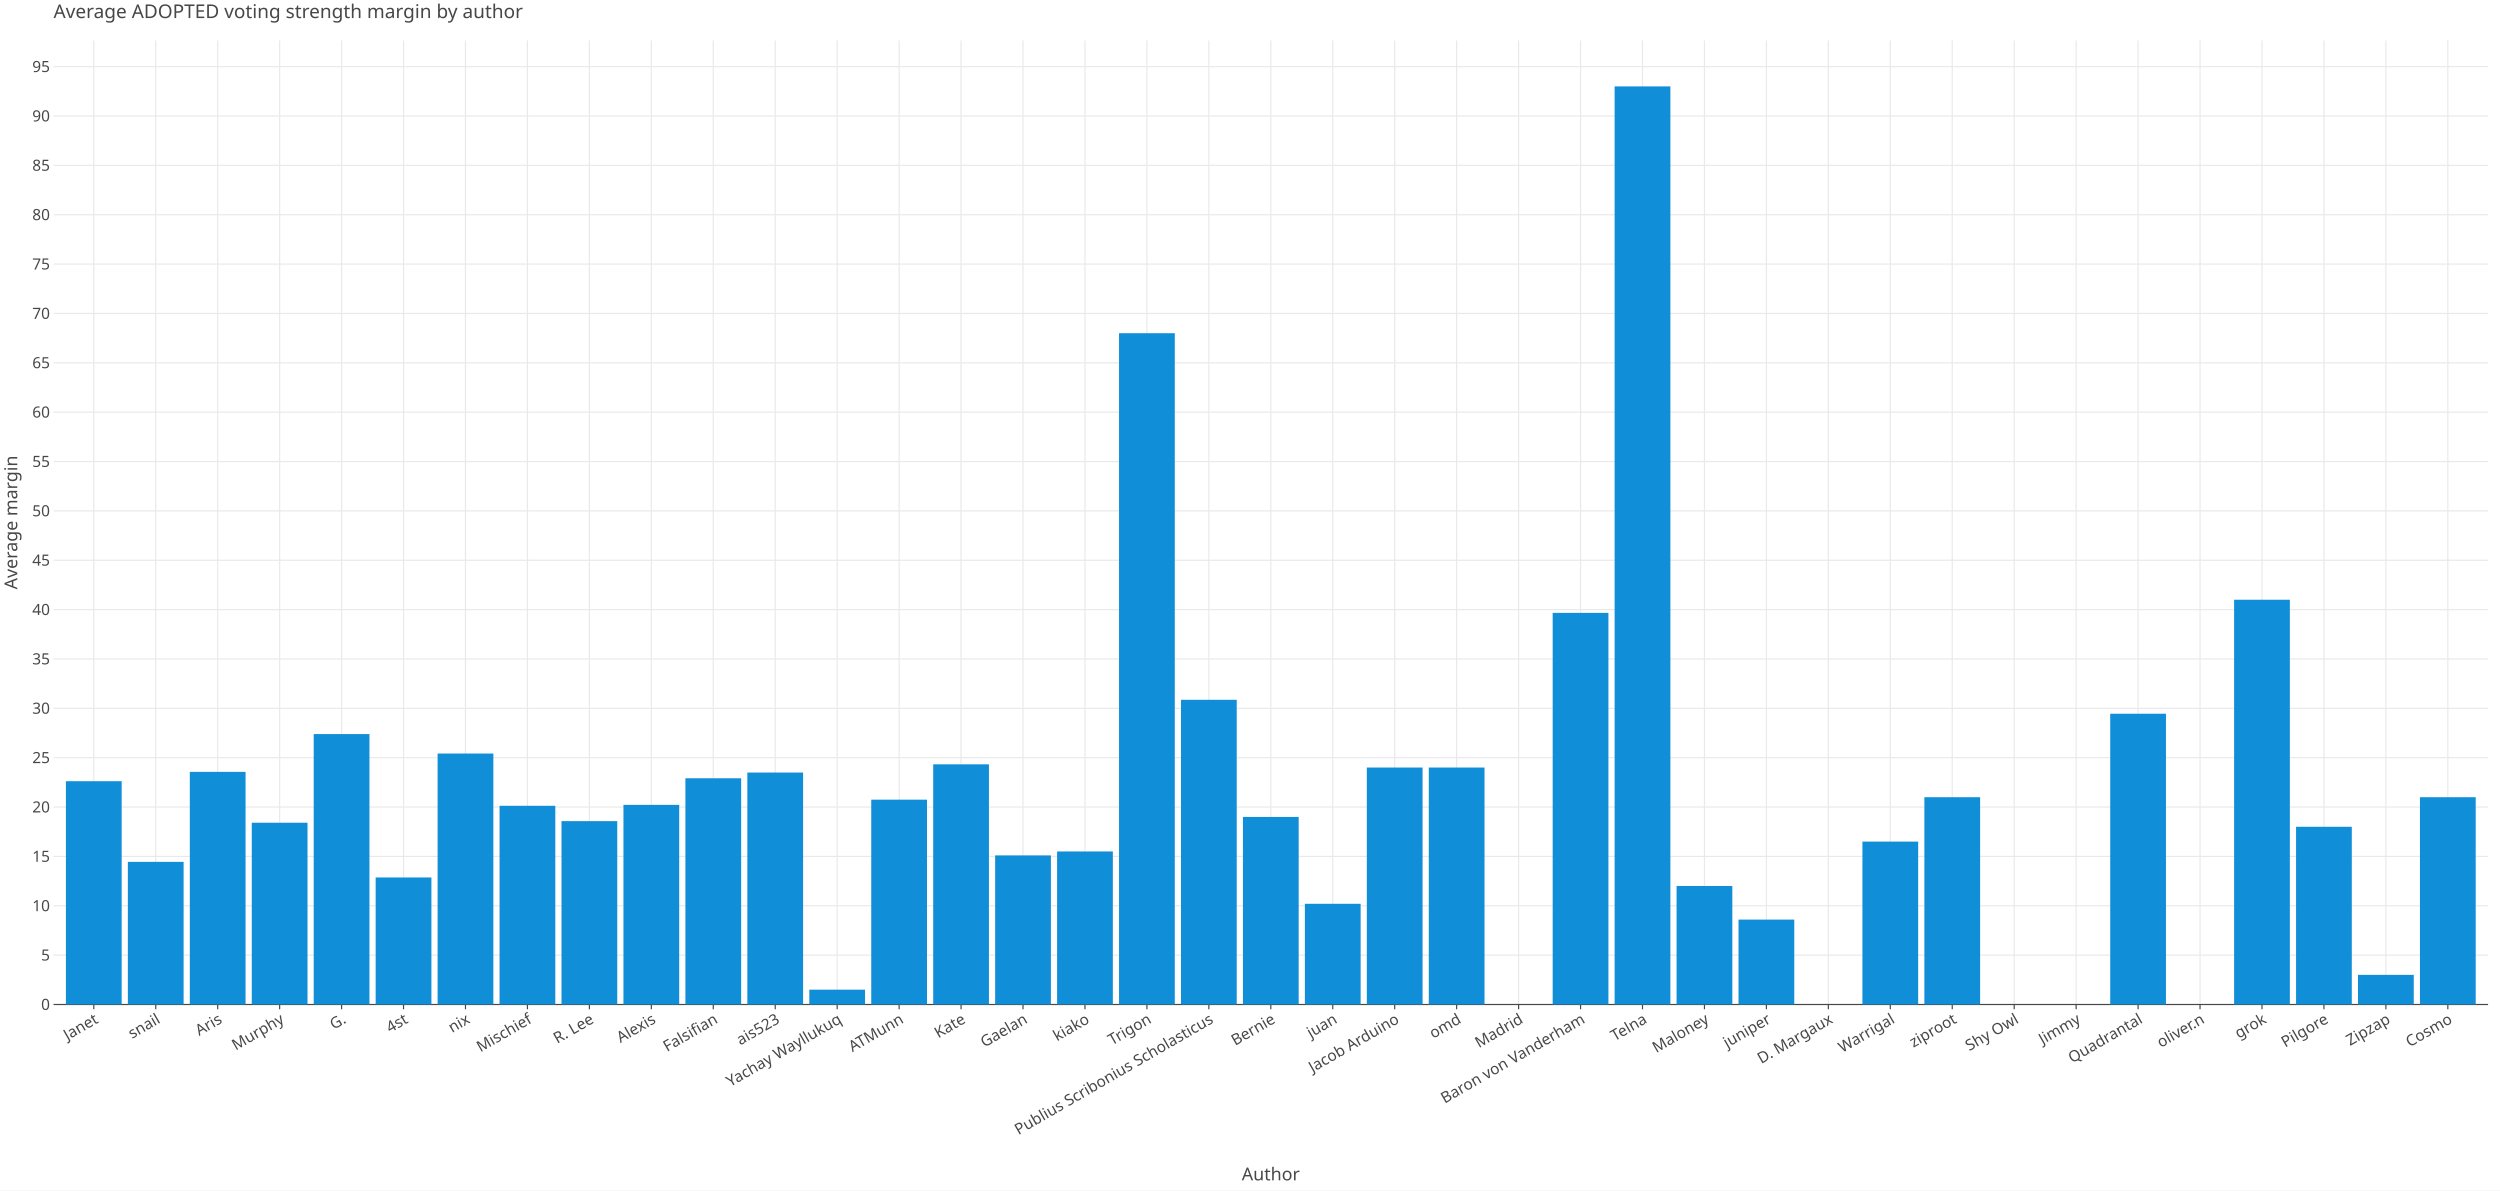
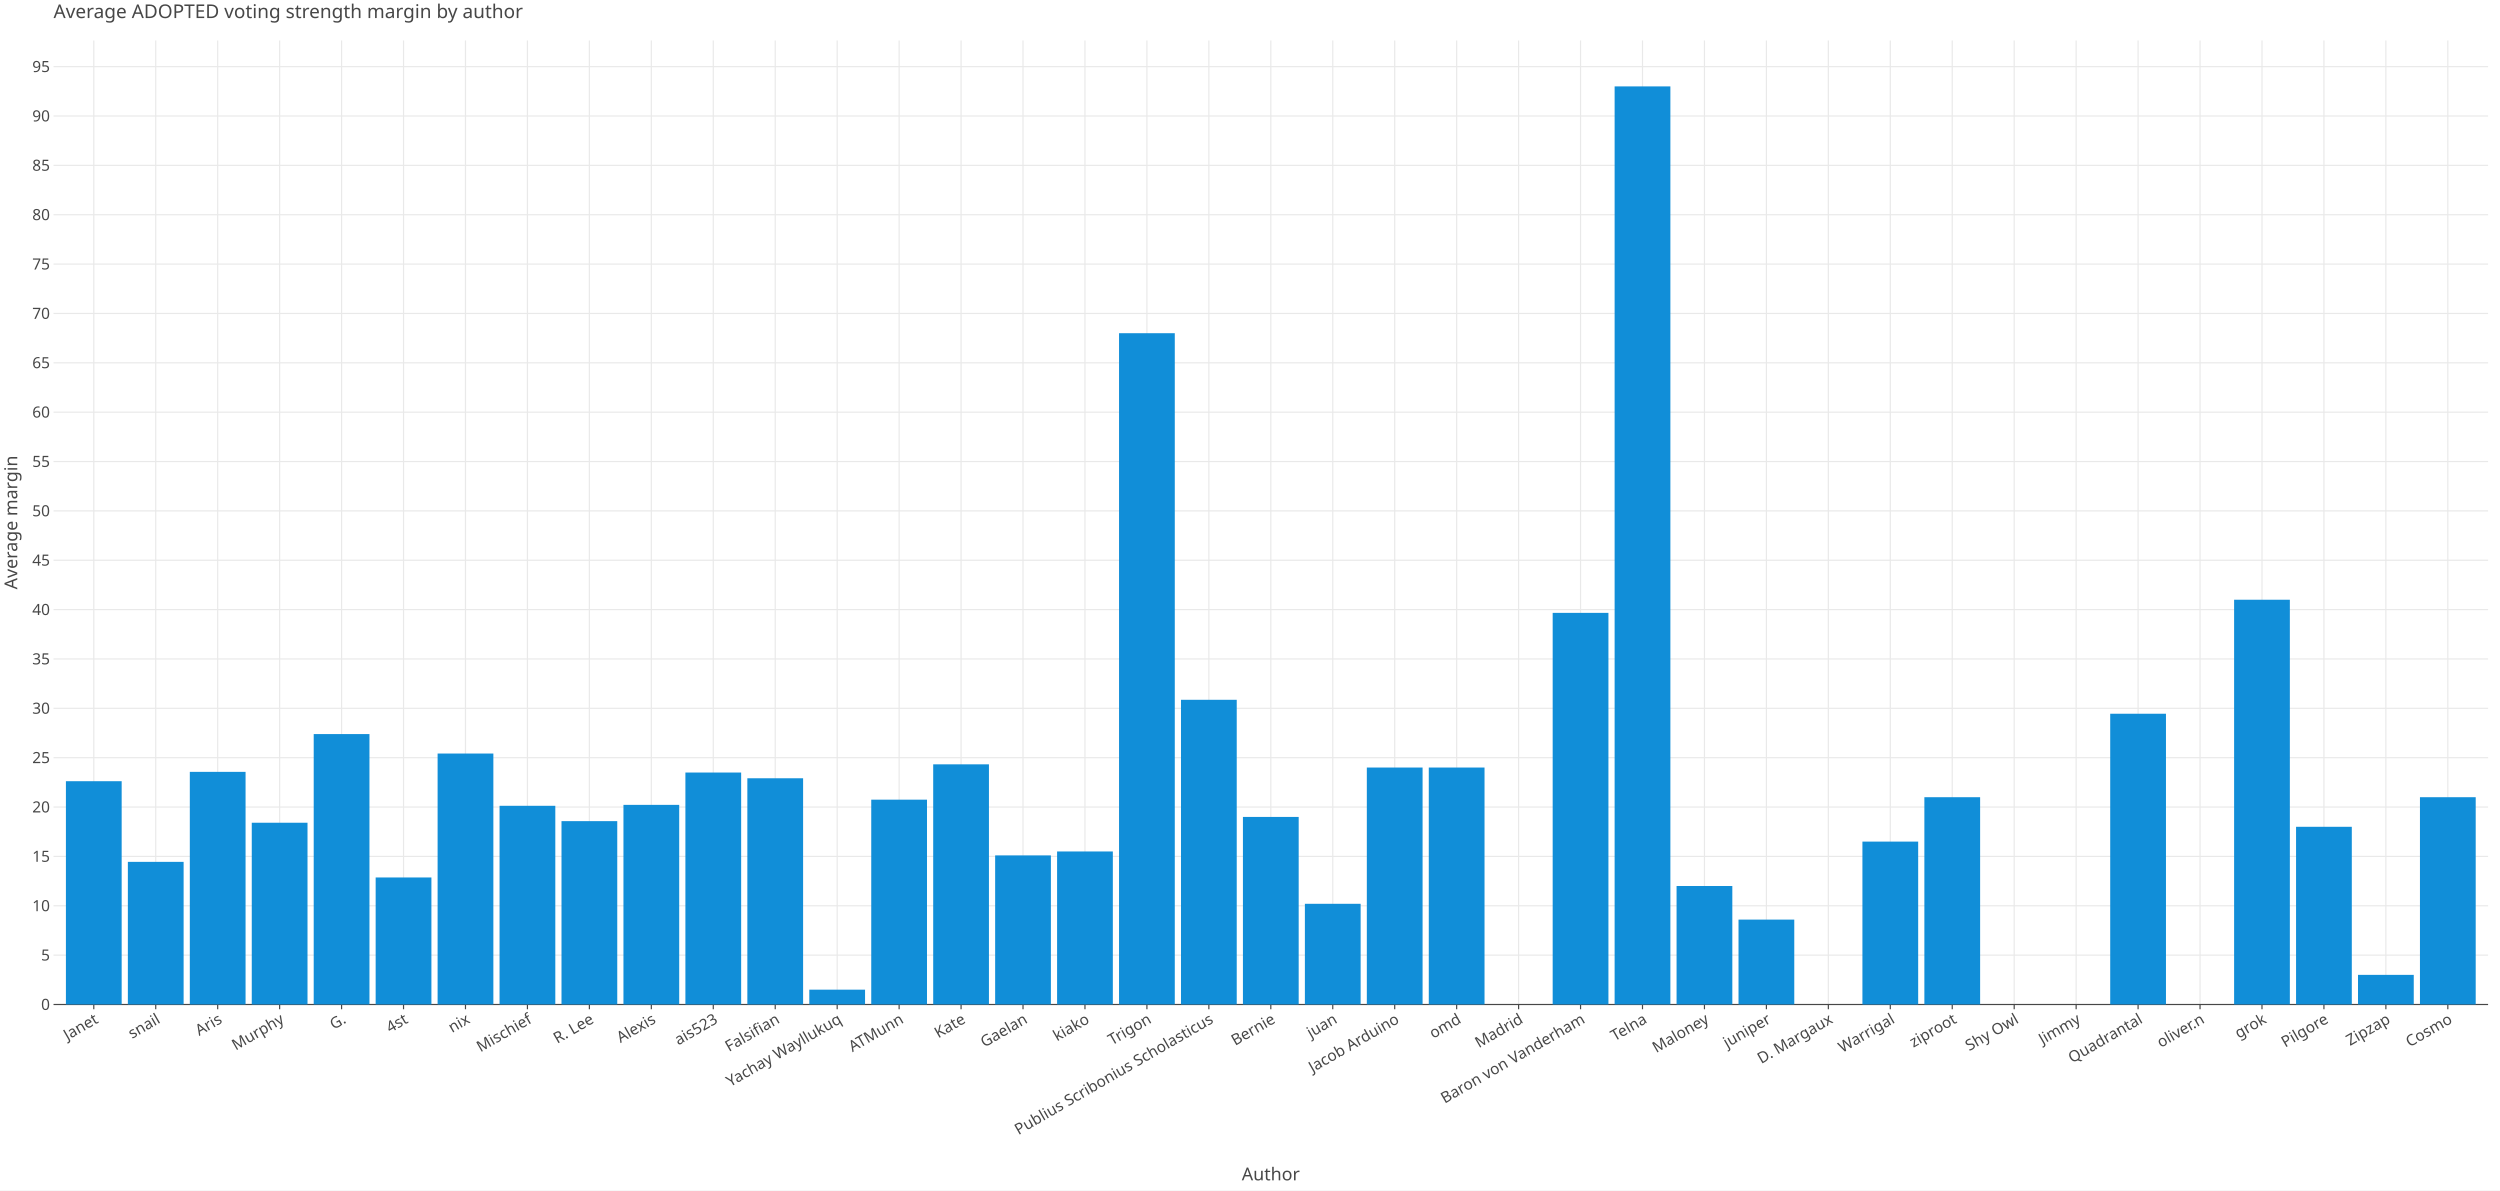
<svg xmlns="http://www.w3.org/2000/svg" class="plt-container" width="2100.0" height="1000.0">
  <style type="text/css">
  .plt-container {
   font-family: Lucida Grande, sans-serif;
   user-select: none;
   -webkit-user-select: none;
   -moz-user-select: none;
   -ms-user-select: none;
}
text {
   text-rendering: optimizeLegibility;
}
- #pDf0jXp .plot-title {
+ #pEVAtg4 .plot-title {
   fill: #474747;
   font-family: Lucida Grande, sans-serif;
   font-size: 16.0px;
   font-weight: normal;
   font-style: normal;   
}
- #pDf0jXp .plot-subtitle {
+ #pEVAtg4 .plot-subtitle {
   fill: #474747;
   font-family: Lucida Grande, sans-serif;
   font-size: 15.0px;
   font-weight: normal;
   font-style: normal;   
}
- #pDf0jXp .plot-caption {
-    fill: #474747;
-    font-family: Lucida Grande, sans-serif;
-    font-size: 13.0px;
-    font-weight: normal;
-    font-style: normal;   
- }
- #pDf0jXp .legend-title {
+ #pEVAtg4 .plot-caption {
+    fill: #474747;
+    font-family: Lucida Grande, sans-serif;
+    font-size: 13.0px;
+    font-weight: normal;
+    font-style: normal;   
+ }
+ #pEVAtg4 .legend-title {
   fill: #474747;
   font-family: Lucida Grande, sans-serif;
   font-size: 15.0px;
   font-weight: normal;
   font-style: normal;   
}
- #pDf0jXp .legend-item {
-    fill: #474747;
-    font-family: Lucida Grande, sans-serif;
-    font-size: 13.0px;
-    font-weight: normal;
-    font-style: normal;   
- }
- #pDf0jXp .axis-title-x {
+ #pEVAtg4 .legend-item {
+    fill: #474747;
+    font-family: Lucida Grande, sans-serif;
+    font-size: 13.0px;
+    font-weight: normal;
+    font-style: normal;   
+ }
+ #pEVAtg4 .axis-title-x {
   fill: #474747;
   font-family: Lucida Grande, sans-serif;
   font-size: 15.0px;
   font-weight: normal;
   font-style: normal;   
}
- #pDf0jXp .axis-text-x {
-    fill: #474747;
-    font-family: Lucida Grande, sans-serif;
-    font-size: 13.0px;
-    font-weight: normal;
-    font-style: normal;   
- }
- #d0Npmj1 .axis-tooltip-text-x {
+ #pEVAtg4 .axis-text-x {
+    fill: #474747;
+    font-family: Lucida Grande, sans-serif;
+    font-size: 13.0px;
+    font-weight: normal;
+    font-style: normal;   
+ }
+ #ddfoQmn .axis-tooltip-text-x {
   fill: #ffffff;
   font-family: Lucida Grande, sans-serif;
   font-size: 13.0px;
   font-weight: normal;
   font-style: normal;   
}
- #pDf0jXp .axis-title-y {
+ #pEVAtg4 .axis-title-y {
   fill: #474747;
   font-family: Lucida Grande, sans-serif;
   font-size: 15.0px;
   font-weight: normal;
   font-style: normal;   
}
- #pDf0jXp .axis-text-y {
-    fill: #474747;
-    font-family: Lucida Grande, sans-serif;
-    font-size: 13.0px;
-    font-weight: normal;
-    font-style: normal;   
- }
- #d0Npmj1 .axis-tooltip-text-y {
+ #pEVAtg4 .axis-text-y {
+    fill: #474747;
+    font-family: Lucida Grande, sans-serif;
+    font-size: 13.0px;
+    font-weight: normal;
+    font-style: normal;   
+ }
+ #ddfoQmn .axis-tooltip-text-y {
   fill: #ffffff;
   font-family: Lucida Grande, sans-serif;
   font-size: 13.0px;
   font-weight: normal;
   font-style: normal;   
}
- #pDf0jXp .facet-strip-text-x {
-    fill: #474747;
-    font-family: Lucida Grande, sans-serif;
-    font-size: 13.0px;
-    font-weight: normal;
-    font-style: normal;   
- }
- #pDf0jXp .facet-strip-text-y {
-    fill: #474747;
-    font-family: Lucida Grande, sans-serif;
-    font-size: 13.0px;
-    font-weight: normal;
-    font-style: normal;   
- }
- #d0Npmj1 .tooltip-text {
-    fill: #474747;
-    font-family: Lucida Grande, sans-serif;
-    font-size: 13.0px;
-    font-weight: normal;
-    font-style: normal;   
- }
- #d0Npmj1 .tooltip-title {
+ #pEVAtg4 .facet-strip-text-x {
+    fill: #474747;
+    font-family: Lucida Grande, sans-serif;
+    font-size: 13.0px;
+    font-weight: normal;
+    font-style: normal;   
+ }
+ #pEVAtg4 .facet-strip-text-y {
+    fill: #474747;
+    font-family: Lucida Grande, sans-serif;
+    font-size: 13.0px;
+    font-weight: normal;
+    font-style: normal;   
+ }
+ #ddfoQmn .tooltip-text {
+    fill: #474747;
+    font-family: Lucida Grande, sans-serif;
+    font-size: 13.0px;
+    font-weight: normal;
+    font-style: normal;   
+ }
+ #ddfoQmn .tooltip-title {
   fill: #474747;
   font-family: Lucida Grande, sans-serif;
   font-size: 13.0px;
   font-weight: bold;
   font-style: normal;   
}
- #d0Npmj1 .tooltip-label {
+ #ddfoQmn .tooltip-label {
   fill: #474747;
   font-family: Lucida Grande, sans-serif;
   font-size: 13.0px;
   font-weight: bold;
   font-style: normal;   
}

  </style>
-   <g id="pDf0jXp">
+   <g id="pEVAtg4">
    <rect x="0.0" y="0.0" height="1000.0" width="2100.0" stroke="rgb(71,71,71)" stroke-opacity="1.0" stroke-width="0.0" fill="rgb(255,255,255)" fill-opacity="1.0">
    </rect>
    <g transform="translate(23.0 34.0 ) ">
      <g transform="translate(21.96121 809.7774 ) ">
        <line x1="33.824" y1="-0.0" x2="33.824" y2="-809.777" stroke="rgb(233,233,233)" stroke-opacity="1.0" stroke-width="1.0">
        </line>
        <line x1="85.86" y1="-0.0" x2="85.86" y2="-809.777" stroke="rgb(233,233,233)" stroke-opacity="1.0" stroke-width="1.0">
        </line>
        <line x1="137.897" y1="-0.0" x2="137.897" y2="-809.777" stroke="rgb(233,233,233)" stroke-opacity="1.0" stroke-width="1.0">
        </line>
        <line x1="189.934" y1="-0.0" x2="189.934" y2="-809.777" stroke="rgb(233,233,233)" stroke-opacity="1.0" stroke-width="1.0">
        </line>
        <line x1="241.97" y1="-0.0" x2="241.97" y2="-809.777" stroke="rgb(233,233,233)" stroke-opacity="1.0" stroke-width="1.0">
        </line>
        <line x1="294.007" y1="-0.0" x2="294.007" y2="-809.777" stroke="rgb(233,233,233)" stroke-opacity="1.0" stroke-width="1.0">
        </line>
        <line x1="346.043" y1="-0.0" x2="346.043" y2="-809.777" stroke="rgb(233,233,233)" stroke-opacity="1.0" stroke-width="1.0">
        </line>
        <line x1="398.08" y1="-0.0" x2="398.08" y2="-809.777" stroke="rgb(233,233,233)" stroke-opacity="1.0" stroke-width="1.0">
        </line>
        <line x1="450.117" y1="-0.0" x2="450.117" y2="-809.777" stroke="rgb(233,233,233)" stroke-opacity="1.0" stroke-width="1.0">
        </line>
        <line x1="502.153" y1="-0.0" x2="502.153" y2="-809.777" stroke="rgb(233,233,233)" stroke-opacity="1.0" stroke-width="1.0">
        </line>
        <line x1="554.19" y1="-0.0" x2="554.19" y2="-809.777" stroke="rgb(233,233,233)" stroke-opacity="1.0" stroke-width="1.0">
        </line>
        <line x1="606.227" y1="-0.0" x2="606.227" y2="-809.777" stroke="rgb(233,233,233)" stroke-opacity="1.0" stroke-width="1.0">
        </line>
        <line x1="658.263" y1="-0.0" x2="658.263" y2="-809.777" stroke="rgb(233,233,233)" stroke-opacity="1.0" stroke-width="1.0">
        </line>
        <line x1="710.3" y1="-0.0" x2="710.3" y2="-809.777" stroke="rgb(233,233,233)" stroke-opacity="1.0" stroke-width="1.0">
        </line>
        <line x1="762.336" y1="-0.0" x2="762.336" y2="-809.777" stroke="rgb(233,233,233)" stroke-opacity="1.0" stroke-width="1.0">
        </line>
        <line x1="814.373" y1="-0.0" x2="814.373" y2="-809.777" stroke="rgb(233,233,233)" stroke-opacity="1.0" stroke-width="1.0">
        </line>
        <line x1="866.41" y1="-0.0" x2="866.41" y2="-809.777" stroke="rgb(233,233,233)" stroke-opacity="1.0" stroke-width="1.0">
        </line>
        <line x1="918.446" y1="-0.0" x2="918.446" y2="-809.777" stroke="rgb(233,233,233)" stroke-opacity="1.0" stroke-width="1.0">
        </line>
        <line x1="970.483" y1="-0.0" x2="970.483" y2="-809.777" stroke="rgb(233,233,233)" stroke-opacity="1.0" stroke-width="1.0">
        </line>
        <line x1="1022.519" y1="-0.0" x2="1022.519" y2="-809.777" stroke="rgb(233,233,233)" stroke-opacity="1.0" stroke-width="1.0">
        </line>
        <line x1="1074.556" y1="-0.0" x2="1074.556" y2="-809.777" stroke="rgb(233,233,233)" stroke-opacity="1.0" stroke-width="1.0">
        </line>
        <line x1="1126.593" y1="-0.0" x2="1126.593" y2="-809.777" stroke="rgb(233,233,233)" stroke-opacity="1.0" stroke-width="1.0">
        </line>
        <line x1="1178.629" y1="-0.0" x2="1178.629" y2="-809.777" stroke="rgb(233,233,233)" stroke-opacity="1.0" stroke-width="1.0">
        </line>
        <line x1="1230.666" y1="-0.0" x2="1230.666" y2="-809.777" stroke="rgb(233,233,233)" stroke-opacity="1.0" stroke-width="1.0">
        </line>
        <line x1="1282.702" y1="-0.0" x2="1282.702" y2="-809.777" stroke="rgb(233,233,233)" stroke-opacity="1.0" stroke-width="1.0">
        </line>
        <line x1="1334.739" y1="-0.0" x2="1334.739" y2="-809.777" stroke="rgb(233,233,233)" stroke-opacity="1.0" stroke-width="1.0">
        </line>
        <line x1="1386.776" y1="-0.0" x2="1386.776" y2="-809.777" stroke="rgb(233,233,233)" stroke-opacity="1.0" stroke-width="1.0">
        </line>
        <line x1="1438.812" y1="-0.0" x2="1438.812" y2="-809.777" stroke="rgb(233,233,233)" stroke-opacity="1.0" stroke-width="1.0">
        </line>
        <line x1="1490.849" y1="-0.0" x2="1490.849" y2="-809.777" stroke="rgb(233,233,233)" stroke-opacity="1.0" stroke-width="1.0">
        </line>
        <line x1="1542.885" y1="-0.0" x2="1542.885" y2="-809.777" stroke="rgb(233,233,233)" stroke-opacity="1.0" stroke-width="1.0">
        </line>
        <line x1="1594.922" y1="-0.0" x2="1594.922" y2="-809.777" stroke="rgb(233,233,233)" stroke-opacity="1.0" stroke-width="1.0">
        </line>
        <line x1="1646.959" y1="-0.0" x2="1646.959" y2="-809.777" stroke="rgb(233,233,233)" stroke-opacity="1.0" stroke-width="1.0">
        </line>
        <line x1="1698.995" y1="-0.0" x2="1698.995" y2="-809.777" stroke="rgb(233,233,233)" stroke-opacity="1.0" stroke-width="1.0">
        </line>
        <line x1="1751.032" y1="-0.0" x2="1751.032" y2="-809.777" stroke="rgb(233,233,233)" stroke-opacity="1.0" stroke-width="1.0">
        </line>
        <line x1="1803.069" y1="-0.0" x2="1803.069" y2="-809.777" stroke="rgb(233,233,233)" stroke-opacity="1.0" stroke-width="1.0">
        </line>
        <line x1="1855.105" y1="-0.0" x2="1855.105" y2="-809.777" stroke="rgb(233,233,233)" stroke-opacity="1.0" stroke-width="1.0">
        </line>
        <line x1="1907.142" y1="-0.0" x2="1907.142" y2="-809.777" stroke="rgb(233,233,233)" stroke-opacity="1.0" stroke-width="1.0">
        </line>
        <line x1="1959.178" y1="-0.0" x2="1959.178" y2="-809.777" stroke="rgb(233,233,233)" stroke-opacity="1.0" stroke-width="1.0">
        </line>
        <line x1="2011.215" y1="-0.0" x2="2011.215" y2="-809.777" stroke="rgb(233,233,233)" stroke-opacity="1.0" stroke-width="1.0">
        </line>
        <g transform="translate(33.8238 0.0 ) ">
          <line stroke-width="1.0" stroke="rgb(71,71,71)" stroke-opacity="1.0" x2="0.0" y2="4.0">
          </line>
          <g transform="translate(0.0 7.0 ) rotate(-30.0 ) ">
            <text class="axis-text-x" text-anchor="end" dy="0.7em">
            Janet
            </text>
          </g>
        </g>
        <g transform="translate(85.86041 0.0 ) ">
          <line stroke-width="1.0" stroke="rgb(71,71,71)" stroke-opacity="1.0" x2="0.0" y2="4.0">
          </line>
          <g transform="translate(0.0 7.0 ) rotate(-30.0 ) ">
            <text class="axis-text-x" text-anchor="end" dy="0.7em">
            snail
            </text>
          </g>
        </g>
        <g transform="translate(137.897 0.0 ) ">
          <line stroke-width="1.0" stroke="rgb(71,71,71)" stroke-opacity="1.0" x2="0.0" y2="4.0">
          </line>
          <g transform="translate(0.0 7.0 ) rotate(-30.0 ) ">
            <text class="axis-text-x" text-anchor="end" dy="0.7em">
            Aris
            </text>
          </g>
        </g>
        <g transform="translate(189.9336 0.0 ) ">
          <line stroke-width="1.0" stroke="rgb(71,71,71)" stroke-opacity="1.0" x2="0.0" y2="4.0">
          </line>
          <g transform="translate(0.0 7.0 ) rotate(-30.0 ) ">
            <text class="axis-text-x" text-anchor="end" dy="0.7em">
            Murphy
            </text>
          </g>
        </g>
        <g transform="translate(241.9702 0.0 ) ">
          <line stroke-width="1.0" stroke="rgb(71,71,71)" stroke-opacity="1.0" x2="0.0" y2="4.0">
          </line>
          <g transform="translate(0.0 7.0 ) rotate(-30.0 ) ">
            <text class="axis-text-x" text-anchor="end" dy="0.7em">
            G.
            </text>
          </g>
        </g>
        <g transform="translate(294.0068 0.0 ) ">
          <line stroke-width="1.0" stroke="rgb(71,71,71)" stroke-opacity="1.0" x2="0.0" y2="4.0">
          </line>
          <g transform="translate(0.0 7.0 ) rotate(-30.0 ) ">
            <text class="axis-text-x" text-anchor="end" dy="0.7em">
            4st
            </text>
          </g>
        </g>
        <g transform="translate(346.0435 0.0 ) ">
          <line stroke-width="1.0" stroke="rgb(71,71,71)" stroke-opacity="1.0" x2="0.0" y2="4.0">
          </line>
          <g transform="translate(0.0 7.0 ) rotate(-30.0 ) ">
            <text class="axis-text-x" text-anchor="end" dy="0.7em">
            nix
            </text>
          </g>
        </g>
        <g transform="translate(398.0801 0.0 ) ">
          <line stroke-width="1.0" stroke="rgb(71,71,71)" stroke-opacity="1.0" x2="0.0" y2="4.0">
          </line>
          <g transform="translate(0.0 7.0 ) rotate(-30.0 ) ">
            <text class="axis-text-x" text-anchor="end" dy="0.7em">
            Mischief
            </text>
          </g>
        </g>
        <g transform="translate(450.1167 0.0 ) ">
          <line stroke-width="1.0" stroke="rgb(71,71,71)" stroke-opacity="1.0" x2="0.0" y2="4.0">
          </line>
          <g transform="translate(0.0 7.0 ) rotate(-30.0 ) ">
            <text class="axis-text-x" text-anchor="end" dy="0.7em">
            R. Lee
            </text>
          </g>
        </g>
        <g transform="translate(502.1533 0.0 ) ">
          <line stroke-width="1.0" stroke="rgb(71,71,71)" stroke-opacity="1.0" x2="0.0" y2="4.0">
          </line>
          <g transform="translate(0.0 7.0 ) rotate(-30.0 ) ">
            <text class="axis-text-x" text-anchor="end" dy="0.7em">
            Alexis
            </text>
          </g>
        </g>
        <g transform="translate(554.1899 0.0 ) ">
          <line stroke-width="1.0" stroke="rgb(71,71,71)" stroke-opacity="1.0" x2="0.0" y2="4.0">
          </line>
          <g transform="translate(0.0 7.0 ) rotate(-30.0 ) ">
            <text class="axis-text-x" text-anchor="end" dy="0.7em">
+             ais523
+             </text>
+           </g>
+         </g>
+         <g transform="translate(606.2265 0.0 ) ">
+           <line stroke-width="1.0" stroke="rgb(71,71,71)" stroke-opacity="1.0" x2="0.0" y2="4.0">
+           </line>
+           <g transform="translate(0.0 7.0 ) rotate(-30.0 ) ">
+             <text class="axis-text-x" text-anchor="end" dy="0.7em">
            Falsifian
-             </text>
-           </g>
-         </g>
-         <g transform="translate(606.2265 0.0 ) ">
-           <line stroke-width="1.0" stroke="rgb(71,71,71)" stroke-opacity="1.0" x2="0.0" y2="4.0">
-           </line>
-           <g transform="translate(0.0 7.0 ) rotate(-30.0 ) ">
-             <text class="axis-text-x" text-anchor="end" dy="0.7em">
-             ais523
            </text>
          </g>
        </g>
        <g transform="translate(658.2631 0.0 ) ">
          <line stroke-width="1.0" stroke="rgb(71,71,71)" stroke-opacity="1.0" x2="0.0" y2="4.0">
          </line>
          <g transform="translate(0.0 7.0 ) rotate(-30.0 ) ">
            <text class="axis-text-x" text-anchor="end" dy="0.7em">
            Yachay Wayllukuq
            </text>
          </g>
        </g>
        <g transform="translate(710.2997 0.0 ) ">
          <line stroke-width="1.0" stroke="rgb(71,71,71)" stroke-opacity="1.0" x2="0.0" y2="4.0">
          </line>
          <g transform="translate(0.0 7.0 ) rotate(-30.0 ) ">
            <text class="axis-text-x" text-anchor="end" dy="0.7em">
            ATMunn
            </text>
          </g>
        </g>
        <g transform="translate(762.3363 0.0 ) ">
          <line stroke-width="1.0" stroke="rgb(71,71,71)" stroke-opacity="1.0" x2="0.0" y2="4.0">
          </line>
          <g transform="translate(0.0 7.0 ) rotate(-30.0 ) ">
            <text class="axis-text-x" text-anchor="end" dy="0.7em">
            Kate
            </text>
          </g>
        </g>
        <g transform="translate(814.373 0.0 ) ">
          <line stroke-width="1.0" stroke="rgb(71,71,71)" stroke-opacity="1.0" x2="0.0" y2="4.0">
          </line>
          <g transform="translate(0.0 7.0 ) rotate(-30.0 ) ">
            <text class="axis-text-x" text-anchor="end" dy="0.7em">
            Gaelan
            </text>
          </g>
        </g>
        <g transform="translate(866.4096 0.0 ) ">
          <line stroke-width="1.0" stroke="rgb(71,71,71)" stroke-opacity="1.0" x2="0.0" y2="4.0">
          </line>
          <g transform="translate(0.0 7.0 ) rotate(-30.0 ) ">
            <text class="axis-text-x" text-anchor="end" dy="0.7em">
            kiako
            </text>
          </g>
        </g>
        <g transform="translate(918.4462 0.0 ) ">
          <line stroke-width="1.0" stroke="rgb(71,71,71)" stroke-opacity="1.0" x2="0.0" y2="4.0">
          </line>
          <g transform="translate(0.0 7.0 ) rotate(-30.0 ) ">
            <text class="axis-text-x" text-anchor="end" dy="0.7em">
            Trigon
            </text>
          </g>
        </g>
        <g transform="translate(970.4828 0.0 ) ">
          <line stroke-width="1.0" stroke="rgb(71,71,71)" stroke-opacity="1.0" x2="0.0" y2="4.0">
          </line>
          <g transform="translate(0.0 7.0 ) rotate(-30.0 ) ">
            <text class="axis-text-x" text-anchor="end" dy="0.7em">
            Publius Scribonius Scholasticus
            </text>
          </g>
        </g>
        <g transform="translate(1022.519 0.0 ) ">
          <line stroke-width="1.0" stroke="rgb(71,71,71)" stroke-opacity="1.0" x2="0.0" y2="4.0">
          </line>
          <g transform="translate(0.0 7.0 ) rotate(-30.0 ) ">
            <text class="axis-text-x" text-anchor="end" dy="0.7em">
            Bernie
            </text>
          </g>
        </g>
        <g transform="translate(1074.556 0.0 ) ">
          <line stroke-width="1.0" stroke="rgb(71,71,71)" stroke-opacity="1.0" x2="0.0" y2="4.0">
          </line>
          <g transform="translate(0.0 7.0 ) rotate(-30.0 ) ">
            <text class="axis-text-x" text-anchor="end" dy="0.7em">
            juan
            </text>
          </g>
        </g>
        <g transform="translate(1126.593 0.0 ) ">
          <line stroke-width="1.0" stroke="rgb(71,71,71)" stroke-opacity="1.0" x2="0.0" y2="4.0">
          </line>
          <g transform="translate(0.0 7.0 ) rotate(-30.0 ) ">
            <text class="axis-text-x" text-anchor="end" dy="0.7em">
            Jacob Arduino
            </text>
          </g>
        </g>
        <g transform="translate(1178.629 0.0 ) ">
          <line stroke-width="1.0" stroke="rgb(71,71,71)" stroke-opacity="1.0" x2="0.0" y2="4.0">
          </line>
          <g transform="translate(0.0 7.0 ) rotate(-30.0 ) ">
            <text class="axis-text-x" text-anchor="end" dy="0.7em">
            omd
            </text>
          </g>
        </g>
        <g transform="translate(1230.666 0.0 ) ">
          <line stroke-width="1.0" stroke="rgb(71,71,71)" stroke-opacity="1.0" x2="0.0" y2="4.0">
          </line>
          <g transform="translate(0.0 7.0 ) rotate(-30.0 ) ">
            <text class="axis-text-x" text-anchor="end" dy="0.7em">
            Madrid
            </text>
          </g>
        </g>
        <g transform="translate(1282.702 0.0 ) ">
          <line stroke-width="1.0" stroke="rgb(71,71,71)" stroke-opacity="1.0" x2="0.0" y2="4.0">
          </line>
          <g transform="translate(0.0 7.0 ) rotate(-30.0 ) ">
            <text class="axis-text-x" text-anchor="end" dy="0.7em">
            Baron von Vanderham
            </text>
          </g>
        </g>
        <g transform="translate(1334.739 0.0 ) ">
          <line stroke-width="1.0" stroke="rgb(71,71,71)" stroke-opacity="1.0" x2="0.0" y2="4.0">
          </line>
          <g transform="translate(0.0 7.0 ) rotate(-30.0 ) ">
            <text class="axis-text-x" text-anchor="end" dy="0.7em">
            Telna
            </text>
          </g>
        </g>
        <g transform="translate(1386.776 0.0 ) ">
          <line stroke-width="1.0" stroke="rgb(71,71,71)" stroke-opacity="1.0" x2="0.0" y2="4.0">
          </line>
          <g transform="translate(0.0 7.0 ) rotate(-30.0 ) ">
            <text class="axis-text-x" text-anchor="end" dy="0.7em">
            Maloney
            </text>
          </g>
        </g>
        <g transform="translate(1438.812 0.0 ) ">
          <line stroke-width="1.0" stroke="rgb(71,71,71)" stroke-opacity="1.0" x2="0.0" y2="4.0">
          </line>
          <g transform="translate(0.0 7.0 ) rotate(-30.0 ) ">
            <text class="axis-text-x" text-anchor="end" dy="0.7em">
            juniper
            </text>
          </g>
        </g>
        <g transform="translate(1490.849 0.0 ) ">
          <line stroke-width="1.0" stroke="rgb(71,71,71)" stroke-opacity="1.0" x2="0.0" y2="4.0">
          </line>
          <g transform="translate(0.0 7.0 ) rotate(-30.0 ) ">
            <text class="axis-text-x" text-anchor="end" dy="0.7em">
            D. Margaux
            </text>
          </g>
        </g>
        <g transform="translate(1542.885 0.0 ) ">
          <line stroke-width="1.0" stroke="rgb(71,71,71)" stroke-opacity="1.0" x2="0.0" y2="4.0">
          </line>
          <g transform="translate(0.0 7.0 ) rotate(-30.0 ) ">
            <text class="axis-text-x" text-anchor="end" dy="0.7em">
            Warrigal
            </text>
          </g>
        </g>
        <g transform="translate(1594.922 0.0 ) ">
          <line stroke-width="1.0" stroke="rgb(71,71,71)" stroke-opacity="1.0" x2="0.0" y2="4.0">
          </line>
          <g transform="translate(0.0 7.0 ) rotate(-30.0 ) ">
            <text class="axis-text-x" text-anchor="end" dy="0.7em">
            ziproot
            </text>
          </g>
        </g>
        <g transform="translate(1646.959 0.0 ) ">
          <line stroke-width="1.0" stroke="rgb(71,71,71)" stroke-opacity="1.0" x2="0.0" y2="4.0">
          </line>
          <g transform="translate(0.0 7.0 ) rotate(-30.0 ) ">
            <text class="axis-text-x" text-anchor="end" dy="0.7em">
            Shy Owl
            </text>
          </g>
        </g>
        <g transform="translate(1698.995 0.0 ) ">
          <line stroke-width="1.0" stroke="rgb(71,71,71)" stroke-opacity="1.0" x2="0.0" y2="4.0">
          </line>
          <g transform="translate(0.0 7.0 ) rotate(-30.0 ) ">
            <text class="axis-text-x" text-anchor="end" dy="0.7em">
            Jimmy
            </text>
          </g>
        </g>
        <g transform="translate(1751.032 0.0 ) ">
          <line stroke-width="1.0" stroke="rgb(71,71,71)" stroke-opacity="1.0" x2="0.0" y2="4.0">
          </line>
          <g transform="translate(0.0 7.0 ) rotate(-30.0 ) ">
            <text class="axis-text-x" text-anchor="end" dy="0.7em">
            Quadrantal
            </text>
          </g>
        </g>
        <g transform="translate(1803.069 0.0 ) ">
          <line stroke-width="1.0" stroke="rgb(71,71,71)" stroke-opacity="1.0" x2="0.0" y2="4.0">
          </line>
          <g transform="translate(0.0 7.0 ) rotate(-30.0 ) ">
            <text class="axis-text-x" text-anchor="end" dy="0.7em">
            oliver.n
            </text>
          </g>
        </g>
        <g transform="translate(1855.105 0.0 ) ">
          <line stroke-width="1.0" stroke="rgb(71,71,71)" stroke-opacity="1.0" x2="0.0" y2="4.0">
          </line>
          <g transform="translate(0.0 7.0 ) rotate(-30.0 ) ">
            <text class="axis-text-x" text-anchor="end" dy="0.7em">
            grok
            </text>
          </g>
        </g>
        <g transform="translate(1907.142 0.0 ) ">
          <line stroke-width="1.0" stroke="rgb(71,71,71)" stroke-opacity="1.0" x2="0.0" y2="4.0">
          </line>
          <g transform="translate(0.0 7.0 ) rotate(-30.0 ) ">
            <text class="axis-text-x" text-anchor="end" dy="0.7em">
            Pilgore
            </text>
          </g>
        </g>
        <g transform="translate(1959.178 0.0 ) ">
          <line stroke-width="1.0" stroke="rgb(71,71,71)" stroke-opacity="1.0" x2="0.0" y2="4.0">
          </line>
          <g transform="translate(0.0 7.0 ) rotate(-30.0 ) ">
            <text class="axis-text-x" text-anchor="end" dy="0.7em">
            Zipzap
            </text>
          </g>
        </g>
        <g transform="translate(2011.215 0.0 ) ">
          <line stroke-width="1.0" stroke="rgb(71,71,71)" stroke-opacity="1.0" x2="0.0" y2="4.0">
          </line>
          <g transform="translate(0.0 7.0 ) rotate(-30.0 ) ">
            <text class="axis-text-x" text-anchor="end" dy="0.7em">
            Cosmo
            </text>
          </g>
        </g>
        <line x1="0.0" y1="0.0" x2="2045.039" y2="0.0" stroke-width="1.0" stroke="rgb(71,71,71)" stroke-opacity="1.0">
        </line>
      </g>
      <g transform="translate(21.96121 0.0 ) ">
        <line x1="0.0" y1="768.314" x2="2045.039" y2="768.314" stroke="rgb(233,233,233)" stroke-opacity="1.0" stroke-width="1.0">
        </line>
        <line x1="0.0" y1="726.851" x2="2045.039" y2="726.851" stroke="rgb(233,233,233)" stroke-opacity="1.0" stroke-width="1.0">
        </line>
        <line x1="0.0" y1="685.388" x2="2045.039" y2="685.388" stroke="rgb(233,233,233)" stroke-opacity="1.0" stroke-width="1.0">
        </line>
        <line x1="0.0" y1="643.924" x2="2045.039" y2="643.924" stroke="rgb(233,233,233)" stroke-opacity="1.0" stroke-width="1.0">
        </line>
        <line x1="0.0" y1="602.461" x2="2045.039" y2="602.461" stroke="rgb(233,233,233)" stroke-opacity="1.0" stroke-width="1.0">
        </line>
        <line x1="0.0" y1="560.998" x2="2045.039" y2="560.998" stroke="rgb(233,233,233)" stroke-opacity="1.0" stroke-width="1.0">
        </line>
        <line x1="0.0" y1="519.535" x2="2045.039" y2="519.535" stroke="rgb(233,233,233)" stroke-opacity="1.0" stroke-width="1.0">
        </line>
        <line x1="0.0" y1="478.071" x2="2045.039" y2="478.071" stroke="rgb(233,233,233)" stroke-opacity="1.0" stroke-width="1.0">
        </line>
        <line x1="0.0" y1="436.608" x2="2045.039" y2="436.608" stroke="rgb(233,233,233)" stroke-opacity="1.0" stroke-width="1.0">
        </line>
        <line x1="0.0" y1="395.145" x2="2045.039" y2="395.145" stroke="rgb(233,233,233)" stroke-opacity="1.0" stroke-width="1.0">
        </line>
        <line x1="0.0" y1="353.682" x2="2045.039" y2="353.682" stroke="rgb(233,233,233)" stroke-opacity="1.0" stroke-width="1.0">
        </line>
        <line x1="0.0" y1="312.218" x2="2045.039" y2="312.218" stroke="rgb(233,233,233)" stroke-opacity="1.0" stroke-width="1.0">
        </line>
        <line x1="0.0" y1="270.755" x2="2045.039" y2="270.755" stroke="rgb(233,233,233)" stroke-opacity="1.0" stroke-width="1.0">
        </line>
        <line x1="0.0" y1="229.292" x2="2045.039" y2="229.292" stroke="rgb(233,233,233)" stroke-opacity="1.0" stroke-width="1.0">
        </line>
        <line x1="0.0" y1="187.829" x2="2045.039" y2="187.829" stroke="rgb(233,233,233)" stroke-opacity="1.0" stroke-width="1.0">
        </line>
        <line x1="0.0" y1="146.365" x2="2045.039" y2="146.365" stroke="rgb(233,233,233)" stroke-opacity="1.0" stroke-width="1.0">
        </line>
        <line x1="0.0" y1="104.902" x2="2045.039" y2="104.902" stroke="rgb(233,233,233)" stroke-opacity="1.0" stroke-width="1.0">
        </line>
        <line x1="0.0" y1="63.439" x2="2045.039" y2="63.439" stroke="rgb(233,233,233)" stroke-opacity="1.0" stroke-width="1.0">
        </line>
        <line x1="0.0" y1="21.976" x2="2045.039" y2="21.976" stroke="rgb(233,233,233)" stroke-opacity="1.0" stroke-width="1.0">
        </line>
        <g transform="translate(0.0 809.7774 ) ">
          <g transform="translate(-3.0 0.0 ) ">
            <text class="axis-text-y" text-anchor="end" dy="0.35em">
            0
            </text>
          </g>
        </g>
        <g transform="translate(0.0 768.3142 ) ">
          <g transform="translate(-3.0 0.0 ) ">
            <text class="axis-text-y" text-anchor="end" dy="0.35em">
            5
            </text>
          </g>
        </g>
        <g transform="translate(0.0 726.8509 ) ">
          <g transform="translate(-3.0 0.0 ) ">
            <text class="axis-text-y" text-anchor="end" dy="0.35em">
            10
            </text>
          </g>
        </g>
        <g transform="translate(0.0 685.3877 ) ">
          <g transform="translate(-3.0 0.0 ) ">
            <text class="axis-text-y" text-anchor="end" dy="0.35em">
            15
            </text>
          </g>
        </g>
        <g transform="translate(0.0 643.9244 ) ">
          <g transform="translate(-3.0 0.0 ) ">
            <text class="axis-text-y" text-anchor="end" dy="0.35em">
            20
            </text>
          </g>
        </g>
        <g transform="translate(0.0 602.4611 ) ">
          <g transform="translate(-3.0 0.0 ) ">
            <text class="axis-text-y" text-anchor="end" dy="0.35em">
            25
            </text>
          </g>
        </g>
        <g transform="translate(0.0 560.9979 ) ">
          <g transform="translate(-3.0 0.0 ) ">
            <text class="axis-text-y" text-anchor="end" dy="0.35em">
            30
            </text>
          </g>
        </g>
        <g transform="translate(0.0 519.5346 ) ">
          <g transform="translate(-3.0 0.0 ) ">
            <text class="axis-text-y" text-anchor="end" dy="0.35em">
            35
            </text>
          </g>
        </g>
        <g transform="translate(0.0 478.0714 ) ">
          <g transform="translate(-3.0 0.0 ) ">
            <text class="axis-text-y" text-anchor="end" dy="0.35em">
            40
            </text>
          </g>
        </g>
        <g transform="translate(0.0 436.6081 ) ">
          <g transform="translate(-3.0 0.0 ) ">
            <text class="axis-text-y" text-anchor="end" dy="0.35em">
            45
            </text>
          </g>
        </g>
        <g transform="translate(0.0 395.1448 ) ">
          <g transform="translate(-3.0 0.0 ) ">
            <text class="axis-text-y" text-anchor="end" dy="0.35em">
            50
            </text>
          </g>
        </g>
        <g transform="translate(0.0 353.6816 ) ">
          <g transform="translate(-3.0 0.0 ) ">
            <text class="axis-text-y" text-anchor="end" dy="0.35em">
            55
            </text>
          </g>
        </g>
        <g transform="translate(0.0 312.2183 ) ">
          <g transform="translate(-3.0 0.0 ) ">
            <text class="axis-text-y" text-anchor="end" dy="0.35em">
            60
            </text>
          </g>
        </g>
        <g transform="translate(0.0 270.7551 ) ">
          <g transform="translate(-3.0 0.0 ) ">
            <text class="axis-text-y" text-anchor="end" dy="0.35em">
            65
            </text>
          </g>
        </g>
        <g transform="translate(0.0 229.2918 ) ">
          <g transform="translate(-3.0 0.0 ) ">
            <text class="axis-text-y" text-anchor="end" dy="0.35em">
            70
            </text>
          </g>
        </g>
        <g transform="translate(0.0 187.8286 ) ">
          <g transform="translate(-3.0 0.0 ) ">
            <text class="axis-text-y" text-anchor="end" dy="0.35em">
            75
            </text>
          </g>
        </g>
        <g transform="translate(0.0 146.3653 ) ">
          <g transform="translate(-3.0 0.0 ) ">
            <text class="axis-text-y" text-anchor="end" dy="0.35em">
            80
            </text>
          </g>
        </g>
        <g transform="translate(0.0 104.902 ) ">
          <g transform="translate(-3.0 0.0 ) ">
            <text class="axis-text-y" text-anchor="end" dy="0.35em">
            85
            </text>
          </g>
        </g>
        <g transform="translate(0.0 63.43878 ) ">
          <g transform="translate(-3.0 0.0 ) ">
            <text class="axis-text-y" text-anchor="end" dy="0.35em">
            90
            </text>
          </g>
        </g>
        <g transform="translate(0.0 21.97553 ) ">
          <g transform="translate(-3.0 0.0 ) ">
            <text class="axis-text-y" text-anchor="end" dy="0.35em">
            95
            </text>
          </g>
        </g>
      </g>
-       <g transform="translate(21.96121 0.0 ) " clip-path="url(#csbQ9YQ)" clip-bounds-jfx="[rect (0.0, 0.0), (2045.039, 809.777)]">
+       <g transform="translate(21.96121 0.0 ) " clip-path="url(#cDs3lZ6)" clip-bounds-jfx="[rect (0.0, 0.0), (2045.039, 809.777)]">
        <defs>
-           <clipPath id="csbQ9YQ">
+           <clipPath id="cDs3lZ6">
            <rect x="0.0" y="0.0" width="2045.039" height="809.777">
            </rect>
          </clipPath>
        </defs>
        <rect x="1987.799" y="635.632" height="174.146" width="46.833" stroke="rgb(0,0,0)" stroke-opacity="0.0" fill="rgb(17,142,216)" fill-opacity="1.0" stroke-width="1.0">
        </rect>
        <rect x="1935.762" y="784.899" height="24.878" width="46.833" stroke="rgb(0,0,0)" stroke-opacity="0.0" fill="rgb(17,142,216)" fill-opacity="1.0" stroke-width="1.0">
        </rect>
        <rect x="1883.725" y="660.51" height="149.268" width="46.833" stroke="rgb(0,0,0)" stroke-opacity="0.0" fill="rgb(17,142,216)" fill-opacity="1.0" stroke-width="1.0">
        </rect>
        <rect x="1831.689" y="469.779" height="339.999" width="46.833" stroke="rgb(0,0,0)" stroke-opacity="0.0" fill="rgb(17,142,216)" fill-opacity="1.0" stroke-width="1.0">
        </rect>
        <rect x="1727.615" y="565.559" height="244.219" width="46.833" stroke="rgb(0,0,0)" stroke-opacity="0.0" fill="rgb(17,142,216)" fill-opacity="1.0" stroke-width="1.0">
        </rect>
        <rect x="1571.506" y="635.632" height="174.146" width="46.833" stroke="rgb(0,0,0)" stroke-opacity="0.0" fill="rgb(17,142,216)" fill-opacity="1.0" stroke-width="1.0">
        </rect>
        <rect x="1519.469" y="672.949" height="136.829" width="46.833" stroke="rgb(0,0,0)" stroke-opacity="0.0" fill="rgb(17,142,216)" fill-opacity="1.0" stroke-width="1.0">
        </rect>
        <rect x="1415.396" y="738.461" height="71.317" width="46.833" stroke="rgb(0,0,0)" stroke-opacity="0.0" fill="rgb(17,142,216)" fill-opacity="1.0" stroke-width="1.0">
        </rect>
        <rect x="1363.359" y="710.266" height="99.512" width="46.833" stroke="rgb(0,0,0)" stroke-opacity="0.0" fill="rgb(17,142,216)" fill-opacity="1.0" stroke-width="1.0">
        </rect>
        <rect x="1311.323" y="38.561" height="771.217" width="46.833" stroke="rgb(0,0,0)" stroke-opacity="0.0" fill="rgb(17,142,216)" fill-opacity="1.0" stroke-width="1.0">
        </rect>
        <rect x="1259.286" y="480.836" height="328.942" width="46.833" stroke="rgb(0,0,0)" stroke-opacity="0.0" fill="rgb(17,142,216)" fill-opacity="1.0" stroke-width="1.0">
        </rect>
        <rect x="1155.213" y="610.754" height="199.024" width="46.833" stroke="rgb(0,0,0)" stroke-opacity="0.0" fill="rgb(17,142,216)" fill-opacity="1.0" stroke-width="1.0">
        </rect>
        <rect x="1103.176" y="610.754" height="199.024" width="46.833" stroke="rgb(0,0,0)" stroke-opacity="0.0" fill="rgb(17,142,216)" fill-opacity="1.0" stroke-width="1.0">
        </rect>
        <rect x="1051.14" y="725.192" height="84.585" width="46.833" stroke="rgb(0,0,0)" stroke-opacity="0.0" fill="rgb(17,142,216)" fill-opacity="1.0" stroke-width="1.0">
        </rect>
        <rect x="999.103" y="652.217" height="157.56" width="46.833" stroke="rgb(0,0,0)" stroke-opacity="0.0" fill="rgb(17,142,216)" fill-opacity="1.0" stroke-width="1.0">
        </rect>
        <rect x="947.066" y="553.811" height="255.967" width="46.833" stroke="rgb(0,0,0)" stroke-opacity="0.0" fill="rgb(17,142,216)" fill-opacity="1.0" stroke-width="1.0">
        </rect>
        <rect x="895.03" y="245.877" height="563.9" width="46.833" stroke="rgb(0,0,0)" stroke-opacity="0.0" fill="rgb(17,142,216)" fill-opacity="1.0" stroke-width="1.0">
        </rect>
        <rect x="842.993" y="681.241" height="128.536" width="46.833" stroke="rgb(0,0,0)" stroke-opacity="0.0" fill="rgb(17,142,216)" fill-opacity="1.0" stroke-width="1.0">
        </rect>
        <rect x="790.956" y="684.558" height="125.219" width="46.833" stroke="rgb(0,0,0)" stroke-opacity="0.0" fill="rgb(17,142,216)" fill-opacity="1.0" stroke-width="1.0">
        </rect>
        <rect x="738.92" y="608.017" height="201.76" width="46.833" stroke="rgb(0,0,0)" stroke-opacity="0.0" fill="rgb(17,142,216)" fill-opacity="1.0" stroke-width="1.0">
        </rect>
        <rect x="686.883" y="637.705" height="172.073" width="46.833" stroke="rgb(0,0,0)" stroke-opacity="0.0" fill="rgb(17,142,216)" fill-opacity="1.0" stroke-width="1.0">
        </rect>
        <rect x="634.847" y="797.338" height="12.439" width="46.833" stroke="rgb(0,0,0)" stroke-opacity="0.0" fill="rgb(17,142,216)" fill-opacity="1.0" stroke-width="1.0">
        </rect>
-         <rect x="582.81" y="614.9" height="194.877" width="46.833" stroke="rgb(0,0,0)" stroke-opacity="0.0" fill="rgb(17,142,216)" fill-opacity="1.0" stroke-width="1.0">
-         </rect>
-         <rect x="530.773" y="619.737" height="190.04" width="46.833" stroke="rgb(0,0,0)" stroke-opacity="0.0" fill="rgb(17,142,216)" fill-opacity="1.0" stroke-width="1.0">
+         <rect x="582.81" y="619.737" height="190.04" width="46.833" stroke="rgb(0,0,0)" stroke-opacity="0.0" fill="rgb(17,142,216)" fill-opacity="1.0" stroke-width="1.0">
+         </rect>
+         <rect x="530.773" y="614.9" height="194.877" width="46.833" stroke="rgb(0,0,0)" stroke-opacity="0.0" fill="rgb(17,142,216)" fill-opacity="1.0" stroke-width="1.0">
        </rect>
        <rect x="478.737" y="642.082" height="167.696" width="46.833" stroke="rgb(0,0,0)" stroke-opacity="0.0" fill="rgb(17,142,216)" fill-opacity="1.0" stroke-width="1.0">
        </rect>
        <rect x="426.7" y="655.741" height="154.036" width="46.833" stroke="rgb(0,0,0)" stroke-opacity="0.0" fill="rgb(17,142,216)" fill-opacity="1.0" stroke-width="1.0">
        </rect>
        <rect x="374.664" y="642.854" height="166.923" width="46.833" stroke="rgb(0,0,0)" stroke-opacity="0.0" fill="rgb(17,142,216)" fill-opacity="1.0" stroke-width="1.0">
        </rect>
        <rect x="322.627" y="598.941" height="210.837" width="46.833" stroke="rgb(0,0,0)" stroke-opacity="0.0" fill="rgb(17,142,216)" fill-opacity="1.0" stroke-width="1.0">
        </rect>
        <rect x="270.59" y="703.079" height="106.699" width="46.833" stroke="rgb(0,0,0)" stroke-opacity="0.0" fill="rgb(17,142,216)" fill-opacity="1.0" stroke-width="1.0">
        </rect>
        <rect x="218.554" y="582.597" height="227.18" width="46.833" stroke="rgb(0,0,0)" stroke-opacity="0.0" fill="rgb(17,142,216)" fill-opacity="1.0" stroke-width="1.0">
        </rect>
        <rect x="166.517" y="657.108" height="152.67" width="46.833" stroke="rgb(0,0,0)" stroke-opacity="0.0" fill="rgb(17,142,216)" fill-opacity="1.0" stroke-width="1.0">
        </rect>
        <rect x="114.481" y="614.393" height="195.385" width="46.833" stroke="rgb(0,0,0)" stroke-opacity="0.0" fill="rgb(17,142,216)" fill-opacity="1.0" stroke-width="1.0">
        </rect>
        <rect x="62.444" y="689.975" height="119.802" width="46.833" stroke="rgb(0,0,0)" stroke-opacity="0.0" fill="rgb(17,142,216)" fill-opacity="1.0" stroke-width="1.0">
        </rect>
        <rect x="10.407" y="622.187" height="187.59" width="46.833" stroke="rgb(0,0,0)" stroke-opacity="0.0" fill="rgb(17,142,216)" fill-opacity="1.0" stroke-width="1.0">
        </rect>
      </g>
    </g>
    <g transform="translate(44.96121 15.2 ) ">
      <text class="plot-title" y="0.0">
      Average ADOPTED voting strength margin by author
      </text>
    </g>
    <g transform="translate(14.5 438.8887 ) rotate(-90.0 ) ">
      <text class="axis-title-y" y="0.0" text-anchor="middle">
      Average margin
      </text>
    </g>
    <g transform="translate(1067.481 991.5 ) ">
      <text class="axis-title-x" y="0.0" text-anchor="middle">
      Author
      </text>
    </g>
  </g>
-   <g id="d0Npmj1">
+   <g id="ddfoQmn">
  </g>
</svg>
